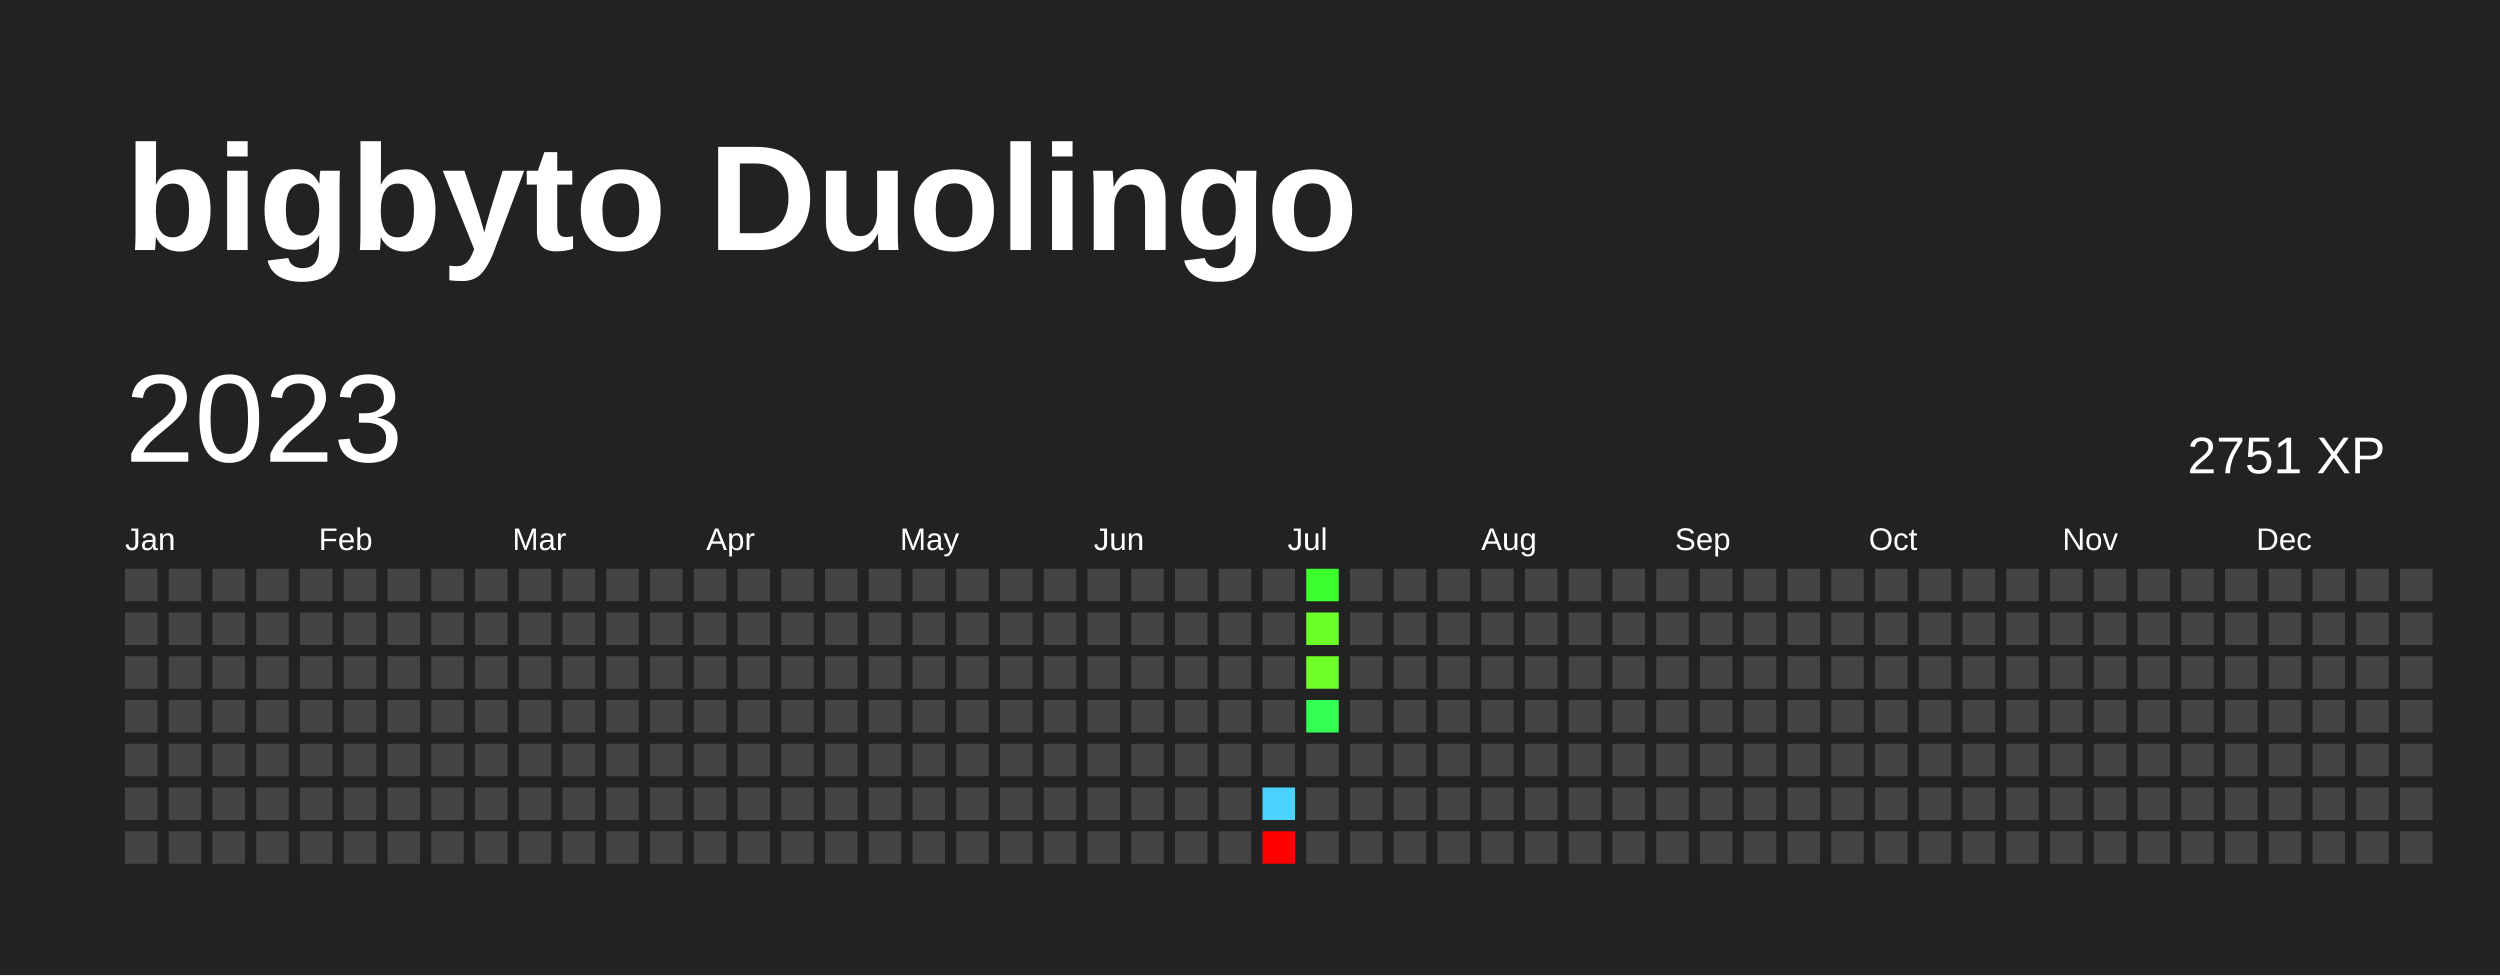
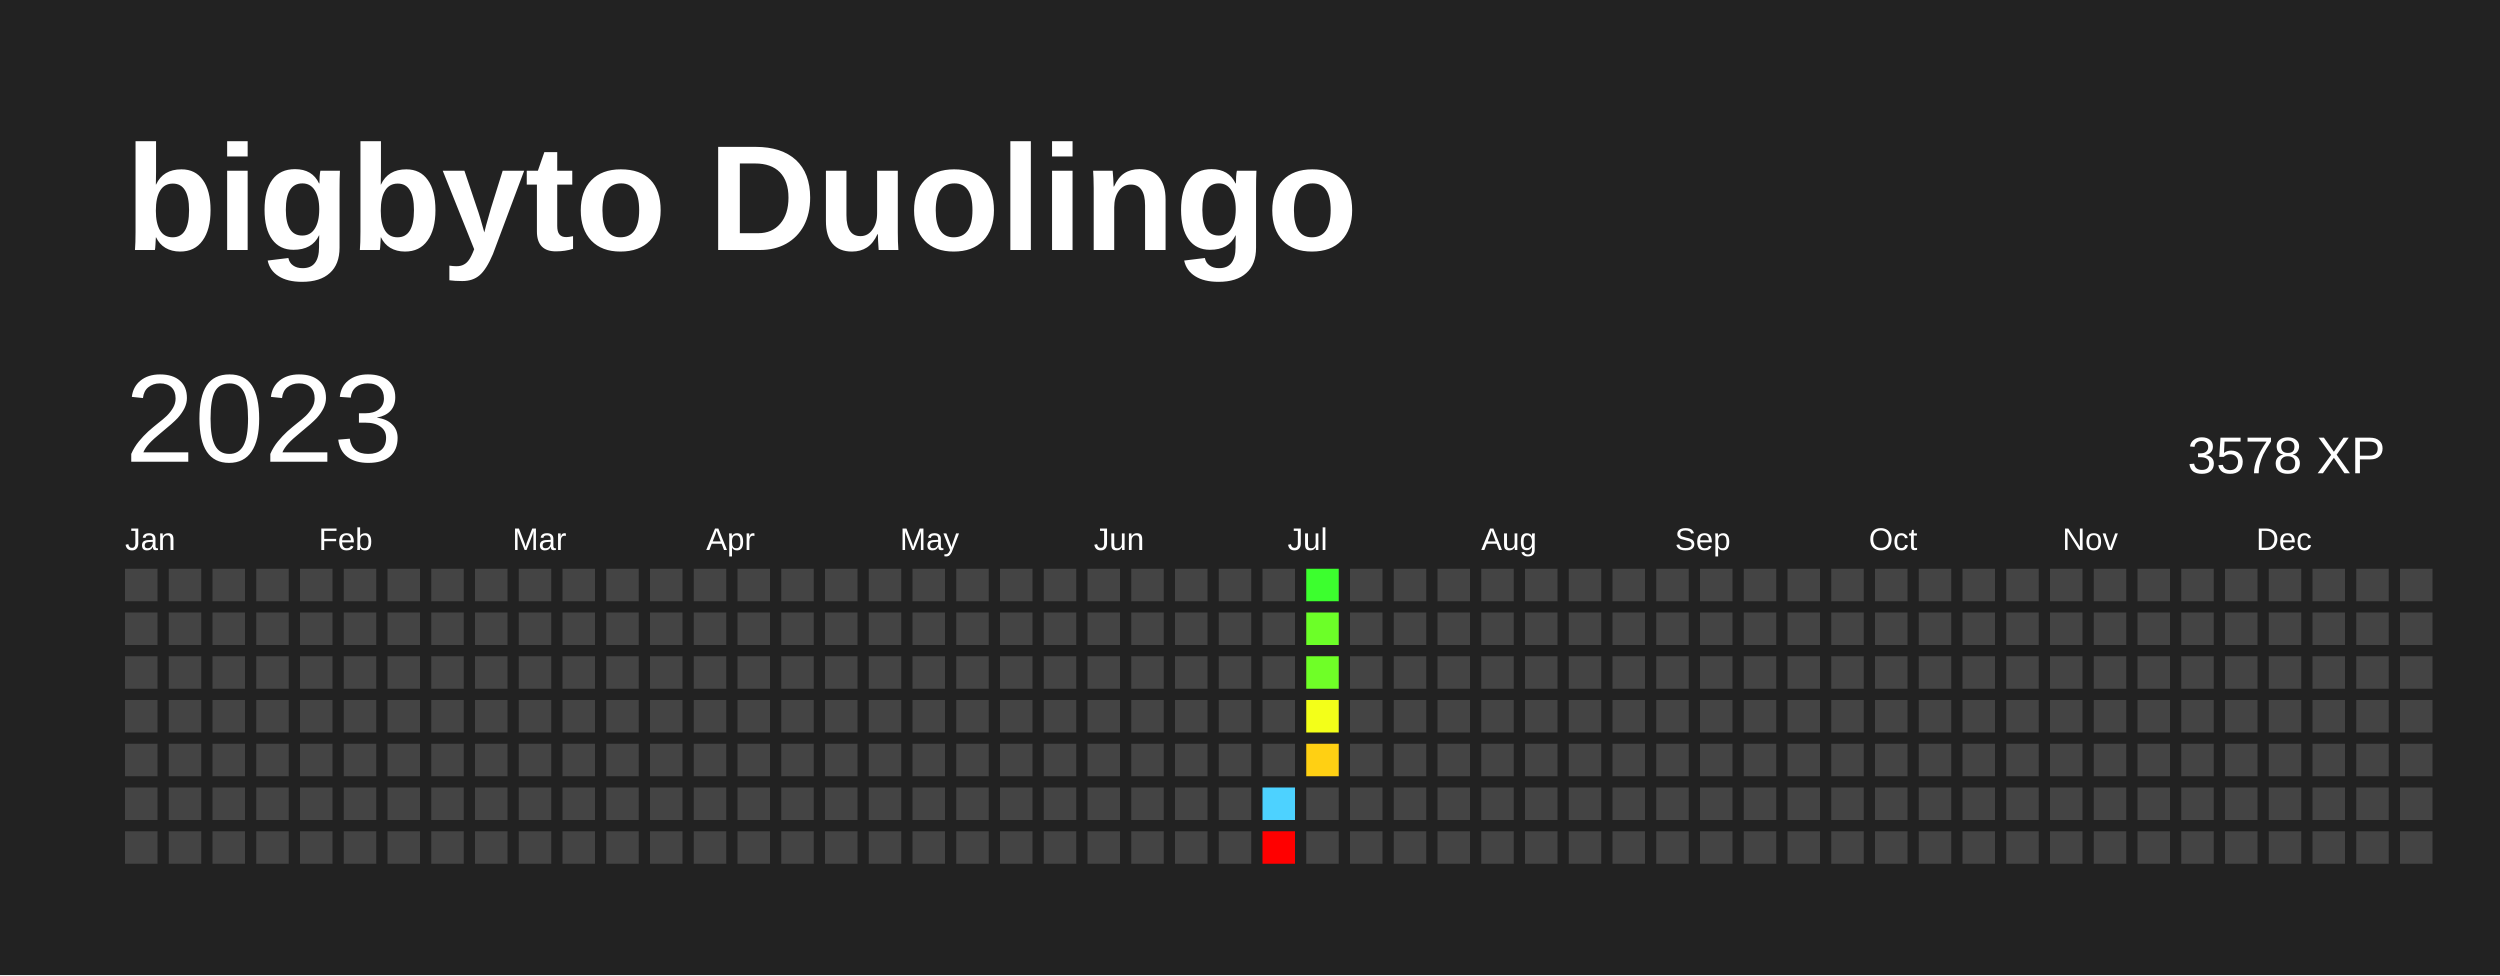
<svg xmlns="http://www.w3.org/2000/svg" baseProfile="full" height="78mm" version="1.1" viewBox="0,0,200,78" width="200mm">
  <defs />
  <rect fill="#222222" height="78" width="200" x="0" y="0" />
  <text fill="#FFFFFF" style="font-size:12px; font-family:Arial; font-weight:bold;" x="10" y="20">bigbyto Duolingo</text>
  <text dominant-baseline="hanging" fill="#FFFFFF" style="font-size:10.0px; font-family:Arial;" x="10" y="30">2023</text>
-   <text dominant-baseline="hanging" fill="#FFFFFF" style="font-size:4.125px; font-family:Arial;" x="175" y="35">2751 XP</text>
+   <text dominant-baseline="hanging" fill="#FFFFFF" style="font-size:4.125px; font-family:Arial;" x="175" y="35">3578 XP</text>
  <text fill="#FFFFFF" style="font-size:2.5px; font-family:Arial" x="10.0" y="44">Jan</text>
  <text fill="#FFFFFF" style="font-size:2.5px; font-family:Arial" x="25.5" y="44">Feb</text>
  <text fill="#FFFFFF" style="font-size:2.5px; font-family:Arial" x="41.0" y="44">Mar</text>
  <text fill="#FFFFFF" style="font-size:2.5px; font-family:Arial" x="56.5" y="44">Apr</text>
  <text fill="#FFFFFF" style="font-size:2.5px; font-family:Arial" x="72.0" y="44">May</text>
  <text fill="#FFFFFF" style="font-size:2.5px; font-family:Arial" x="87.5" y="44">Jun</text>
  <text fill="#FFFFFF" style="font-size:2.5px; font-family:Arial" x="103.0" y="44">Jul</text>
  <text fill="#FFFFFF" style="font-size:2.5px; font-family:Arial" x="118.5" y="44">Aug</text>
  <text fill="#FFFFFF" style="font-size:2.5px; font-family:Arial" x="134.0" y="44">Sep</text>
  <text fill="#FFFFFF" style="font-size:2.5px; font-family:Arial" x="149.5" y="44">Oct</text>
  <text fill="#FFFFFF" style="font-size:2.5px; font-family:Arial" x="165.0" y="44">Nov</text>
  <text fill="#FFFFFF" style="font-size:2.5px; font-family:Arial" x="180.5" y="44">Dec</text>
  <rect fill="#444444" height="2.6" width="2.6" x="10.0" y="45.5" />
  <rect fill="#444444" height="2.6" width="2.6" x="10.0" y="49.0" />
  <rect fill="#444444" height="2.6" width="2.6" x="10.0" y="52.5" />
  <rect fill="#444444" height="2.6" width="2.6" x="10.0" y="56.0" />
  <rect fill="#444444" height="2.6" width="2.6" x="10.0" y="59.5" />
  <rect fill="#444444" height="2.6" width="2.6" x="10.0" y="63.0" />
  <rect fill="#444444" height="2.6" width="2.6" x="10.0" y="66.5" />
  <rect fill="#444444" height="2.6" width="2.6" x="13.5" y="45.5" />
  <rect fill="#444444" height="2.6" width="2.6" x="13.5" y="49.0" />
  <rect fill="#444444" height="2.6" width="2.6" x="13.5" y="52.5" />
  <rect fill="#444444" height="2.6" width="2.6" x="13.5" y="56.0" />
  <rect fill="#444444" height="2.6" width="2.6" x="13.5" y="59.5" />
  <rect fill="#444444" height="2.6" width="2.6" x="13.5" y="63.0" />
  <rect fill="#444444" height="2.6" width="2.6" x="13.5" y="66.5" />
  <rect fill="#444444" height="2.6" width="2.6" x="17.0" y="45.5" />
  <rect fill="#444444" height="2.6" width="2.6" x="17.0" y="49.0" />
  <rect fill="#444444" height="2.6" width="2.6" x="17.0" y="52.5" />
  <rect fill="#444444" height="2.6" width="2.6" x="17.0" y="56.0" />
  <rect fill="#444444" height="2.6" width="2.6" x="17.0" y="59.5" />
  <rect fill="#444444" height="2.6" width="2.6" x="17.0" y="63.0" />
  <rect fill="#444444" height="2.6" width="2.6" x="17.0" y="66.5" />
  <rect fill="#444444" height="2.6" width="2.6" x="20.5" y="45.5" />
  <rect fill="#444444" height="2.6" width="2.6" x="20.5" y="49.0" />
  <rect fill="#444444" height="2.6" width="2.6" x="20.5" y="52.5" />
  <rect fill="#444444" height="2.6" width="2.6" x="20.5" y="56.0" />
  <rect fill="#444444" height="2.6" width="2.6" x="20.5" y="59.5" />
  <rect fill="#444444" height="2.6" width="2.6" x="20.5" y="63.0" />
  <rect fill="#444444" height="2.6" width="2.6" x="20.5" y="66.5" />
  <rect fill="#444444" height="2.6" width="2.6" x="24.0" y="45.5" />
  <rect fill="#444444" height="2.6" width="2.6" x="24.0" y="49.0" />
  <rect fill="#444444" height="2.6" width="2.6" x="24.0" y="52.5" />
  <rect fill="#444444" height="2.6" width="2.6" x="24.0" y="56.0" />
  <rect fill="#444444" height="2.6" width="2.6" x="24.0" y="59.5" />
  <rect fill="#444444" height="2.6" width="2.6" x="24.0" y="63.0" />
  <rect fill="#444444" height="2.6" width="2.6" x="24.0" y="66.5" />
  <rect fill="#444444" height="2.6" width="2.6" x="27.5" y="45.5" />
  <rect fill="#444444" height="2.6" width="2.6" x="27.5" y="49.0" />
  <rect fill="#444444" height="2.6" width="2.6" x="27.5" y="52.5" />
  <rect fill="#444444" height="2.6" width="2.6" x="27.5" y="56.0" />
  <rect fill="#444444" height="2.6" width="2.6" x="27.5" y="59.5" />
  <rect fill="#444444" height="2.6" width="2.6" x="27.5" y="63.0" />
  <rect fill="#444444" height="2.6" width="2.6" x="27.5" y="66.5" />
  <rect fill="#444444" height="2.6" width="2.6" x="31.0" y="45.5" />
  <rect fill="#444444" height="2.6" width="2.6" x="31.0" y="49.0" />
  <rect fill="#444444" height="2.6" width="2.6" x="31.0" y="52.5" />
  <rect fill="#444444" height="2.6" width="2.6" x="31.0" y="56.0" />
  <rect fill="#444444" height="2.6" width="2.6" x="31.0" y="59.5" />
  <rect fill="#444444" height="2.6" width="2.6" x="31.0" y="63.0" />
  <rect fill="#444444" height="2.6" width="2.6" x="31.0" y="66.5" />
  <rect fill="#444444" height="2.6" width="2.6" x="34.5" y="45.5" />
  <rect fill="#444444" height="2.6" width="2.6" x="34.5" y="49.0" />
  <rect fill="#444444" height="2.6" width="2.6" x="34.5" y="52.5" />
  <rect fill="#444444" height="2.6" width="2.6" x="34.5" y="56.0" />
  <rect fill="#444444" height="2.6" width="2.6" x="34.5" y="59.5" />
  <rect fill="#444444" height="2.6" width="2.6" x="34.5" y="63.0" />
  <rect fill="#444444" height="2.6" width="2.6" x="34.5" y="66.5" />
  <rect fill="#444444" height="2.6" width="2.6" x="38.0" y="45.5" />
  <rect fill="#444444" height="2.6" width="2.6" x="38.0" y="49.0" />
  <rect fill="#444444" height="2.6" width="2.6" x="38.0" y="52.5" />
  <rect fill="#444444" height="2.6" width="2.6" x="38.0" y="56.0" />
  <rect fill="#444444" height="2.6" width="2.6" x="38.0" y="59.5" />
  <rect fill="#444444" height="2.6" width="2.6" x="38.0" y="63.0" />
  <rect fill="#444444" height="2.6" width="2.6" x="38.0" y="66.5" />
  <rect fill="#444444" height="2.6" width="2.6" x="41.5" y="45.5" />
  <rect fill="#444444" height="2.6" width="2.6" x="41.5" y="49.0" />
  <rect fill="#444444" height="2.6" width="2.6" x="41.5" y="52.5" />
  <rect fill="#444444" height="2.6" width="2.6" x="41.5" y="56.0" />
  <rect fill="#444444" height="2.6" width="2.6" x="41.5" y="59.5" />
  <rect fill="#444444" height="2.6" width="2.6" x="41.5" y="63.0" />
  <rect fill="#444444" height="2.6" width="2.6" x="41.5" y="66.5" />
  <rect fill="#444444" height="2.6" width="2.6" x="45.0" y="45.5" />
  <rect fill="#444444" height="2.6" width="2.6" x="45.0" y="49.0" />
  <rect fill="#444444" height="2.6" width="2.6" x="45.0" y="52.5" />
  <rect fill="#444444" height="2.6" width="2.6" x="45.0" y="56.0" />
  <rect fill="#444444" height="2.6" width="2.6" x="45.0" y="59.5" />
  <rect fill="#444444" height="2.6" width="2.6" x="45.0" y="63.0" />
  <rect fill="#444444" height="2.6" width="2.6" x="45.0" y="66.5" />
  <rect fill="#444444" height="2.6" width="2.6" x="48.5" y="45.5" />
  <rect fill="#444444" height="2.6" width="2.6" x="48.5" y="49.0" />
  <rect fill="#444444" height="2.6" width="2.6" x="48.5" y="52.5" />
  <rect fill="#444444" height="2.6" width="2.6" x="48.5" y="56.0" />
  <rect fill="#444444" height="2.6" width="2.6" x="48.5" y="59.5" />
  <rect fill="#444444" height="2.6" width="2.6" x="48.5" y="63.0" />
  <rect fill="#444444" height="2.6" width="2.6" x="48.5" y="66.5" />
  <rect fill="#444444" height="2.6" width="2.6" x="52.0" y="45.5" />
  <rect fill="#444444" height="2.6" width="2.6" x="52.0" y="49.0" />
  <rect fill="#444444" height="2.6" width="2.6" x="52.0" y="52.5" />
  <rect fill="#444444" height="2.6" width="2.6" x="52.0" y="56.0" />
  <rect fill="#444444" height="2.6" width="2.6" x="52.0" y="59.5" />
  <rect fill="#444444" height="2.6" width="2.6" x="52.0" y="63.0" />
  <rect fill="#444444" height="2.6" width="2.6" x="52.0" y="66.5" />
  <rect fill="#444444" height="2.6" width="2.6" x="55.5" y="45.5" />
  <rect fill="#444444" height="2.6" width="2.6" x="55.5" y="49.0" />
  <rect fill="#444444" height="2.6" width="2.6" x="55.5" y="52.5" />
  <rect fill="#444444" height="2.6" width="2.6" x="55.5" y="56.0" />
  <rect fill="#444444" height="2.6" width="2.6" x="55.5" y="59.5" />
  <rect fill="#444444" height="2.6" width="2.6" x="55.5" y="63.0" />
  <rect fill="#444444" height="2.6" width="2.6" x="55.5" y="66.5" />
  <rect fill="#444444" height="2.6" width="2.6" x="59.0" y="45.5" />
  <rect fill="#444444" height="2.6" width="2.6" x="59.0" y="49.0" />
  <rect fill="#444444" height="2.6" width="2.6" x="59.0" y="52.5" />
  <rect fill="#444444" height="2.6" width="2.6" x="59.0" y="56.0" />
  <rect fill="#444444" height="2.6" width="2.6" x="59.0" y="59.5" />
  <rect fill="#444444" height="2.6" width="2.6" x="59.0" y="63.0" />
  <rect fill="#444444" height="2.6" width="2.6" x="59.0" y="66.5" />
  <rect fill="#444444" height="2.6" width="2.6" x="62.5" y="45.5" />
  <rect fill="#444444" height="2.6" width="2.6" x="62.5" y="49.0" />
  <rect fill="#444444" height="2.6" width="2.6" x="62.5" y="52.5" />
  <rect fill="#444444" height="2.6" width="2.6" x="62.5" y="56.0" />
  <rect fill="#444444" height="2.6" width="2.6" x="62.5" y="59.5" />
  <rect fill="#444444" height="2.6" width="2.6" x="62.5" y="63.0" />
  <rect fill="#444444" height="2.6" width="2.6" x="62.5" y="66.5" />
  <rect fill="#444444" height="2.6" width="2.6" x="66.0" y="45.5" />
  <rect fill="#444444" height="2.6" width="2.6" x="66.0" y="49.0" />
  <rect fill="#444444" height="2.6" width="2.6" x="66.0" y="52.5" />
  <rect fill="#444444" height="2.6" width="2.6" x="66.0" y="56.0" />
  <rect fill="#444444" height="2.6" width="2.6" x="66.0" y="59.5" />
  <rect fill="#444444" height="2.6" width="2.6" x="66.0" y="63.0" />
  <rect fill="#444444" height="2.6" width="2.6" x="66.0" y="66.5" />
  <rect fill="#444444" height="2.6" width="2.6" x="69.5" y="45.5" />
  <rect fill="#444444" height="2.6" width="2.6" x="69.5" y="49.0" />
  <rect fill="#444444" height="2.6" width="2.6" x="69.5" y="52.5" />
  <rect fill="#444444" height="2.6" width="2.6" x="69.5" y="56.0" />
  <rect fill="#444444" height="2.6" width="2.6" x="69.5" y="59.5" />
  <rect fill="#444444" height="2.6" width="2.6" x="69.5" y="63.0" />
  <rect fill="#444444" height="2.6" width="2.6" x="69.5" y="66.5" />
  <rect fill="#444444" height="2.6" width="2.6" x="73.0" y="45.5" />
  <rect fill="#444444" height="2.6" width="2.6" x="73.0" y="49.0" />
  <rect fill="#444444" height="2.6" width="2.6" x="73.0" y="52.5" />
  <rect fill="#444444" height="2.6" width="2.6" x="73.0" y="56.0" />
  <rect fill="#444444" height="2.6" width="2.6" x="73.0" y="59.5" />
  <rect fill="#444444" height="2.6" width="2.6" x="73.0" y="63.0" />
  <rect fill="#444444" height="2.6" width="2.6" x="73.0" y="66.5" />
  <rect fill="#444444" height="2.6" width="2.6" x="76.5" y="45.5" />
  <rect fill="#444444" height="2.6" width="2.6" x="76.5" y="49.0" />
  <rect fill="#444444" height="2.6" width="2.6" x="76.5" y="52.5" />
  <rect fill="#444444" height="2.6" width="2.6" x="76.5" y="56.0" />
  <rect fill="#444444" height="2.6" width="2.6" x="76.5" y="59.5" />
  <rect fill="#444444" height="2.6" width="2.6" x="76.5" y="63.0" />
  <rect fill="#444444" height="2.6" width="2.6" x="76.5" y="66.5" />
  <rect fill="#444444" height="2.6" width="2.6" x="80.0" y="45.5" />
  <rect fill="#444444" height="2.6" width="2.6" x="80.0" y="49.0" />
  <rect fill="#444444" height="2.6" width="2.6" x="80.0" y="52.5" />
  <rect fill="#444444" height="2.6" width="2.6" x="80.0" y="56.0" />
  <rect fill="#444444" height="2.6" width="2.6" x="80.0" y="59.5" />
  <rect fill="#444444" height="2.6" width="2.6" x="80.0" y="63.0" />
  <rect fill="#444444" height="2.6" width="2.6" x="80.0" y="66.5" />
  <rect fill="#444444" height="2.6" width="2.6" x="83.5" y="45.5" />
  <rect fill="#444444" height="2.6" width="2.6" x="83.5" y="49.0" />
  <rect fill="#444444" height="2.6" width="2.6" x="83.5" y="52.5" />
  <rect fill="#444444" height="2.6" width="2.6" x="83.5" y="56.0" />
  <rect fill="#444444" height="2.6" width="2.6" x="83.5" y="59.5" />
  <rect fill="#444444" height="2.6" width="2.6" x="83.5" y="63.0" />
  <rect fill="#444444" height="2.6" width="2.6" x="83.5" y="66.5" />
  <rect fill="#444444" height="2.6" width="2.6" x="87.0" y="45.5" />
  <rect fill="#444444" height="2.6" width="2.6" x="87.0" y="49.0" />
  <rect fill="#444444" height="2.6" width="2.6" x="87.0" y="52.5" />
  <rect fill="#444444" height="2.6" width="2.6" x="87.0" y="56.0" />
  <rect fill="#444444" height="2.6" width="2.6" x="87.0" y="59.5" />
  <rect fill="#444444" height="2.6" width="2.6" x="87.0" y="63.0" />
  <rect fill="#444444" height="2.6" width="2.6" x="87.0" y="66.5" />
  <rect fill="#444444" height="2.6" width="2.6" x="90.5" y="45.5" />
  <rect fill="#444444" height="2.6" width="2.6" x="90.5" y="49.0" />
  <rect fill="#444444" height="2.6" width="2.6" x="90.5" y="52.5" />
  <rect fill="#444444" height="2.6" width="2.6" x="90.5" y="56.0" />
  <rect fill="#444444" height="2.6" width="2.6" x="90.5" y="59.5" />
  <rect fill="#444444" height="2.6" width="2.6" x="90.5" y="63.0" />
  <rect fill="#444444" height="2.6" width="2.6" x="90.5" y="66.5" />
  <rect fill="#444444" height="2.6" width="2.6" x="94.0" y="45.5" />
  <rect fill="#444444" height="2.6" width="2.6" x="94.0" y="49.0" />
  <rect fill="#444444" height="2.6" width="2.6" x="94.0" y="52.5" />
  <rect fill="#444444" height="2.6" width="2.6" x="94.0" y="56.0" />
  <rect fill="#444444" height="2.6" width="2.6" x="94.0" y="59.5" />
  <rect fill="#444444" height="2.6" width="2.6" x="94.0" y="63.0" />
  <rect fill="#444444" height="2.6" width="2.6" x="94.0" y="66.5" />
  <rect fill="#444444" height="2.6" width="2.6" x="97.5" y="45.5" />
  <rect fill="#444444" height="2.6" width="2.6" x="97.5" y="49.0" />
  <rect fill="#444444" height="2.6" width="2.6" x="97.5" y="52.5" />
  <rect fill="#444444" height="2.6" width="2.6" x="97.5" y="56.0" />
  <rect fill="#444444" height="2.6" width="2.6" x="97.5" y="59.5" />
  <rect fill="#444444" height="2.6" width="2.6" x="97.5" y="63.0" />
  <rect fill="#444444" height="2.6" width="2.6" x="97.5" y="66.5" />
  <rect fill="#444444" height="2.6" width="2.6" x="101.0" y="45.5" />
  <rect fill="#444444" height="2.6" width="2.6" x="101.0" y="49.0" />
  <rect fill="#444444" height="2.6" width="2.6" x="101.0" y="52.5" />
  <rect fill="#444444" height="2.6" width="2.6" x="101.0" y="56.0" />
  <rect fill="#444444" height="2.6" width="2.6" x="101.0" y="59.5" />
  <rect fill="#4dd2ff" height="2.6" width="2.6" x="101.0" y="63.0" />
  <rect fill="red" height="2.6" width="2.6" x="101.0" y="66.5" />
  <rect fill="#3cff2e" height="2.6" width="2.6" x="104.5" y="45.5" />
  <rect fill="#6cff28" height="2.6" width="2.6" x="104.5" y="49.0" />
  <rect fill="#6fff27" height="2.6" width="2.6" x="104.5" y="52.5" />
-   <rect fill="#33ff54" height="2.6" width="2.6" x="104.5" y="56.0" />
-   <rect fill="#444444" height="2.6" width="2.6" x="104.5" y="59.5" />
+   <rect fill="#f3ff19" height="2.6" width="2.6" x="104.5" y="56.0" />
+   <rect fill="#ffd013" height="2.6" width="2.6" x="104.5" y="59.5" />
  <rect fill="#444444" height="2.6" width="2.6" x="104.5" y="63.0" />
  <rect fill="#444444" height="2.6" width="2.6" x="104.5" y="66.5" />
  <rect fill="#444444" height="2.6" width="2.6" x="108.0" y="45.5" />
  <rect fill="#444444" height="2.6" width="2.6" x="108.0" y="49.0" />
  <rect fill="#444444" height="2.6" width="2.6" x="108.0" y="52.5" />
  <rect fill="#444444" height="2.6" width="2.6" x="108.0" y="56.0" />
  <rect fill="#444444" height="2.6" width="2.6" x="108.0" y="59.5" />
  <rect fill="#444444" height="2.6" width="2.6" x="108.0" y="63.0" />
  <rect fill="#444444" height="2.6" width="2.6" x="108.0" y="66.5" />
  <rect fill="#444444" height="2.6" width="2.6" x="111.5" y="45.5" />
  <rect fill="#444444" height="2.6" width="2.6" x="111.5" y="49.0" />
  <rect fill="#444444" height="2.6" width="2.6" x="111.5" y="52.5" />
  <rect fill="#444444" height="2.6" width="2.6" x="111.5" y="56.0" />
  <rect fill="#444444" height="2.6" width="2.6" x="111.5" y="59.5" />
  <rect fill="#444444" height="2.6" width="2.6" x="111.5" y="63.0" />
  <rect fill="#444444" height="2.6" width="2.6" x="111.5" y="66.5" />
  <rect fill="#444444" height="2.6" width="2.6" x="115.0" y="45.5" />
  <rect fill="#444444" height="2.6" width="2.6" x="115.0" y="49.0" />
  <rect fill="#444444" height="2.6" width="2.6" x="115.0" y="52.5" />
  <rect fill="#444444" height="2.6" width="2.6" x="115.0" y="56.0" />
  <rect fill="#444444" height="2.6" width="2.6" x="115.0" y="59.5" />
  <rect fill="#444444" height="2.6" width="2.6" x="115.0" y="63.0" />
  <rect fill="#444444" height="2.6" width="2.6" x="115.0" y="66.5" />
  <rect fill="#444444" height="2.6" width="2.6" x="118.5" y="45.5" />
  <rect fill="#444444" height="2.6" width="2.6" x="118.5" y="49.0" />
  <rect fill="#444444" height="2.6" width="2.6" x="118.5" y="52.5" />
  <rect fill="#444444" height="2.6" width="2.6" x="118.5" y="56.0" />
  <rect fill="#444444" height="2.6" width="2.6" x="118.5" y="59.5" />
  <rect fill="#444444" height="2.6" width="2.6" x="118.5" y="63.0" />
  <rect fill="#444444" height="2.6" width="2.6" x="118.5" y="66.5" />
  <rect fill="#444444" height="2.6" width="2.6" x="122.0" y="45.5" />
  <rect fill="#444444" height="2.6" width="2.6" x="122.0" y="49.0" />
  <rect fill="#444444" height="2.6" width="2.6" x="122.0" y="52.5" />
  <rect fill="#444444" height="2.6" width="2.6" x="122.0" y="56.0" />
  <rect fill="#444444" height="2.6" width="2.6" x="122.0" y="59.5" />
  <rect fill="#444444" height="2.6" width="2.6" x="122.0" y="63.0" />
  <rect fill="#444444" height="2.6" width="2.6" x="122.0" y="66.5" />
  <rect fill="#444444" height="2.6" width="2.6" x="125.5" y="45.5" />
  <rect fill="#444444" height="2.6" width="2.6" x="125.5" y="49.0" />
  <rect fill="#444444" height="2.6" width="2.6" x="125.5" y="52.5" />
  <rect fill="#444444" height="2.6" width="2.6" x="125.5" y="56.0" />
  <rect fill="#444444" height="2.6" width="2.6" x="125.5" y="59.5" />
  <rect fill="#444444" height="2.6" width="2.6" x="125.5" y="63.0" />
  <rect fill="#444444" height="2.6" width="2.6" x="125.5" y="66.5" />
  <rect fill="#444444" height="2.6" width="2.6" x="129.0" y="45.5" />
  <rect fill="#444444" height="2.6" width="2.6" x="129.0" y="49.0" />
  <rect fill="#444444" height="2.6" width="2.6" x="129.0" y="52.5" />
  <rect fill="#444444" height="2.6" width="2.6" x="129.0" y="56.0" />
  <rect fill="#444444" height="2.6" width="2.6" x="129.0" y="59.5" />
  <rect fill="#444444" height="2.6" width="2.6" x="129.0" y="63.0" />
  <rect fill="#444444" height="2.6" width="2.6" x="129.0" y="66.5" />
  <rect fill="#444444" height="2.6" width="2.6" x="132.5" y="45.5" />
  <rect fill="#444444" height="2.6" width="2.6" x="132.5" y="49.0" />
  <rect fill="#444444" height="2.6" width="2.6" x="132.5" y="52.5" />
  <rect fill="#444444" height="2.6" width="2.6" x="132.5" y="56.0" />
  <rect fill="#444444" height="2.6" width="2.6" x="132.5" y="59.5" />
  <rect fill="#444444" height="2.6" width="2.6" x="132.5" y="63.0" />
  <rect fill="#444444" height="2.6" width="2.6" x="132.5" y="66.5" />
  <rect fill="#444444" height="2.6" width="2.6" x="136.0" y="45.5" />
  <rect fill="#444444" height="2.6" width="2.6" x="136.0" y="49.0" />
  <rect fill="#444444" height="2.6" width="2.6" x="136.0" y="52.5" />
  <rect fill="#444444" height="2.6" width="2.6" x="136.0" y="56.0" />
  <rect fill="#444444" height="2.6" width="2.6" x="136.0" y="59.5" />
  <rect fill="#444444" height="2.6" width="2.6" x="136.0" y="63.0" />
  <rect fill="#444444" height="2.6" width="2.6" x="136.0" y="66.5" />
  <rect fill="#444444" height="2.6" width="2.6" x="139.5" y="45.5" />
  <rect fill="#444444" height="2.6" width="2.6" x="139.5" y="49.0" />
  <rect fill="#444444" height="2.6" width="2.6" x="139.5" y="52.5" />
  <rect fill="#444444" height="2.6" width="2.6" x="139.5" y="56.0" />
  <rect fill="#444444" height="2.6" width="2.6" x="139.5" y="59.5" />
  <rect fill="#444444" height="2.6" width="2.6" x="139.5" y="63.0" />
  <rect fill="#444444" height="2.6" width="2.6" x="139.5" y="66.5" />
  <rect fill="#444444" height="2.6" width="2.6" x="143.0" y="45.5" />
  <rect fill="#444444" height="2.6" width="2.6" x="143.0" y="49.0" />
  <rect fill="#444444" height="2.6" width="2.6" x="143.0" y="52.5" />
  <rect fill="#444444" height="2.6" width="2.6" x="143.0" y="56.0" />
  <rect fill="#444444" height="2.6" width="2.6" x="143.0" y="59.5" />
  <rect fill="#444444" height="2.6" width="2.6" x="143.0" y="63.0" />
  <rect fill="#444444" height="2.6" width="2.6" x="143.0" y="66.5" />
  <rect fill="#444444" height="2.6" width="2.6" x="146.5" y="45.5" />
  <rect fill="#444444" height="2.6" width="2.6" x="146.5" y="49.0" />
  <rect fill="#444444" height="2.6" width="2.6" x="146.5" y="52.5" />
  <rect fill="#444444" height="2.6" width="2.6" x="146.5" y="56.0" />
  <rect fill="#444444" height="2.6" width="2.6" x="146.5" y="59.5" />
  <rect fill="#444444" height="2.6" width="2.6" x="146.5" y="63.0" />
  <rect fill="#444444" height="2.6" width="2.6" x="146.5" y="66.5" />
  <rect fill="#444444" height="2.6" width="2.6" x="150.0" y="45.5" />
  <rect fill="#444444" height="2.6" width="2.6" x="150.0" y="49.0" />
  <rect fill="#444444" height="2.6" width="2.6" x="150.0" y="52.5" />
  <rect fill="#444444" height="2.6" width="2.6" x="150.0" y="56.0" />
  <rect fill="#444444" height="2.6" width="2.6" x="150.0" y="59.5" />
  <rect fill="#444444" height="2.6" width="2.6" x="150.0" y="63.0" />
  <rect fill="#444444" height="2.6" width="2.6" x="150.0" y="66.5" />
  <rect fill="#444444" height="2.6" width="2.6" x="153.5" y="45.5" />
  <rect fill="#444444" height="2.6" width="2.6" x="153.5" y="49.0" />
  <rect fill="#444444" height="2.6" width="2.6" x="153.5" y="52.5" />
  <rect fill="#444444" height="2.6" width="2.6" x="153.5" y="56.0" />
  <rect fill="#444444" height="2.6" width="2.6" x="153.5" y="59.5" />
  <rect fill="#444444" height="2.6" width="2.6" x="153.5" y="63.0" />
  <rect fill="#444444" height="2.6" width="2.6" x="153.5" y="66.5" />
  <rect fill="#444444" height="2.6" width="2.6" x="157.0" y="45.5" />
  <rect fill="#444444" height="2.6" width="2.6" x="157.0" y="49.0" />
  <rect fill="#444444" height="2.6" width="2.6" x="157.0" y="52.5" />
  <rect fill="#444444" height="2.6" width="2.6" x="157.0" y="56.0" />
  <rect fill="#444444" height="2.6" width="2.6" x="157.0" y="59.5" />
  <rect fill="#444444" height="2.6" width="2.6" x="157.0" y="63.0" />
  <rect fill="#444444" height="2.6" width="2.6" x="157.0" y="66.5" />
  <rect fill="#444444" height="2.6" width="2.6" x="160.5" y="45.5" />
  <rect fill="#444444" height="2.6" width="2.6" x="160.5" y="49.0" />
  <rect fill="#444444" height="2.6" width="2.6" x="160.5" y="52.5" />
  <rect fill="#444444" height="2.6" width="2.6" x="160.5" y="56.0" />
  <rect fill="#444444" height="2.6" width="2.6" x="160.5" y="59.5" />
  <rect fill="#444444" height="2.6" width="2.6" x="160.5" y="63.0" />
  <rect fill="#444444" height="2.6" width="2.6" x="160.5" y="66.5" />
  <rect fill="#444444" height="2.6" width="2.6" x="164.0" y="45.5" />
  <rect fill="#444444" height="2.6" width="2.6" x="164.0" y="49.0" />
  <rect fill="#444444" height="2.6" width="2.6" x="164.0" y="52.5" />
  <rect fill="#444444" height="2.6" width="2.6" x="164.0" y="56.0" />
  <rect fill="#444444" height="2.6" width="2.6" x="164.0" y="59.5" />
  <rect fill="#444444" height="2.6" width="2.6" x="164.0" y="63.0" />
  <rect fill="#444444" height="2.6" width="2.6" x="164.0" y="66.5" />
  <rect fill="#444444" height="2.6" width="2.6" x="167.5" y="45.5" />
  <rect fill="#444444" height="2.6" width="2.6" x="167.5" y="49.0" />
  <rect fill="#444444" height="2.6" width="2.6" x="167.5" y="52.5" />
  <rect fill="#444444" height="2.6" width="2.6" x="167.5" y="56.0" />
  <rect fill="#444444" height="2.6" width="2.6" x="167.5" y="59.5" />
  <rect fill="#444444" height="2.6" width="2.6" x="167.5" y="63.0" />
  <rect fill="#444444" height="2.6" width="2.6" x="167.5" y="66.5" />
  <rect fill="#444444" height="2.6" width="2.6" x="171.0" y="45.5" />
  <rect fill="#444444" height="2.6" width="2.6" x="171.0" y="49.0" />
  <rect fill="#444444" height="2.6" width="2.6" x="171.0" y="52.5" />
  <rect fill="#444444" height="2.6" width="2.6" x="171.0" y="56.0" />
  <rect fill="#444444" height="2.6" width="2.6" x="171.0" y="59.5" />
  <rect fill="#444444" height="2.6" width="2.6" x="171.0" y="63.0" />
  <rect fill="#444444" height="2.6" width="2.6" x="171.0" y="66.5" />
  <rect fill="#444444" height="2.6" width="2.6" x="174.5" y="45.5" />
  <rect fill="#444444" height="2.6" width="2.6" x="174.5" y="49.0" />
  <rect fill="#444444" height="2.6" width="2.6" x="174.5" y="52.5" />
  <rect fill="#444444" height="2.6" width="2.6" x="174.5" y="56.0" />
  <rect fill="#444444" height="2.6" width="2.6" x="174.5" y="59.5" />
  <rect fill="#444444" height="2.6" width="2.6" x="174.5" y="63.0" />
  <rect fill="#444444" height="2.6" width="2.6" x="174.5" y="66.5" />
  <rect fill="#444444" height="2.6" width="2.6" x="178.0" y="45.5" />
  <rect fill="#444444" height="2.6" width="2.6" x="178.0" y="49.0" />
  <rect fill="#444444" height="2.6" width="2.6" x="178.0" y="52.5" />
  <rect fill="#444444" height="2.6" width="2.6" x="178.0" y="56.0" />
  <rect fill="#444444" height="2.6" width="2.6" x="178.0" y="59.5" />
  <rect fill="#444444" height="2.6" width="2.6" x="178.0" y="63.0" />
  <rect fill="#444444" height="2.6" width="2.6" x="178.0" y="66.5" />
  <rect fill="#444444" height="2.6" width="2.6" x="181.5" y="45.5" />
  <rect fill="#444444" height="2.6" width="2.6" x="181.5" y="49.0" />
  <rect fill="#444444" height="2.6" width="2.6" x="181.5" y="52.5" />
  <rect fill="#444444" height="2.6" width="2.6" x="181.5" y="56.0" />
  <rect fill="#444444" height="2.6" width="2.6" x="181.5" y="59.5" />
  <rect fill="#444444" height="2.6" width="2.6" x="181.5" y="63.0" />
  <rect fill="#444444" height="2.6" width="2.6" x="181.5" y="66.5" />
  <rect fill="#444444" height="2.6" width="2.6" x="185.0" y="45.5" />
  <rect fill="#444444" height="2.6" width="2.6" x="185.0" y="49.0" />
  <rect fill="#444444" height="2.6" width="2.6" x="185.0" y="52.5" />
  <rect fill="#444444" height="2.6" width="2.6" x="185.0" y="56.0" />
  <rect fill="#444444" height="2.6" width="2.6" x="185.0" y="59.5" />
  <rect fill="#444444" height="2.6" width="2.6" x="185.0" y="63.0" />
  <rect fill="#444444" height="2.6" width="2.6" x="185.0" y="66.5" />
  <rect fill="#444444" height="2.6" width="2.6" x="188.5" y="45.5" />
  <rect fill="#444444" height="2.6" width="2.6" x="188.5" y="49.0" />
  <rect fill="#444444" height="2.6" width="2.6" x="188.5" y="52.5" />
  <rect fill="#444444" height="2.6" width="2.6" x="188.5" y="56.0" />
  <rect fill="#444444" height="2.6" width="2.6" x="188.5" y="59.5" />
  <rect fill="#444444" height="2.6" width="2.6" x="188.5" y="63.0" />
  <rect fill="#444444" height="2.6" width="2.6" x="188.5" y="66.5" />
  <rect fill="#444444" height="2.6" width="2.6" x="192.0" y="45.5" />
  <rect fill="#444444" height="2.6" width="2.6" x="192.0" y="49.0" />
  <rect fill="#444444" height="2.6" width="2.6" x="192.0" y="52.5" />
  <rect fill="#444444" height="2.6" width="2.6" x="192.0" y="56.0" />
  <rect fill="#444444" height="2.6" width="2.6" x="192.0" y="59.5" />
  <rect fill="#444444" height="2.6" width="2.6" x="192.0" y="63.0" />
  <rect fill="#444444" height="2.6" width="2.6" x="192.0" y="66.5" />
</svg>
